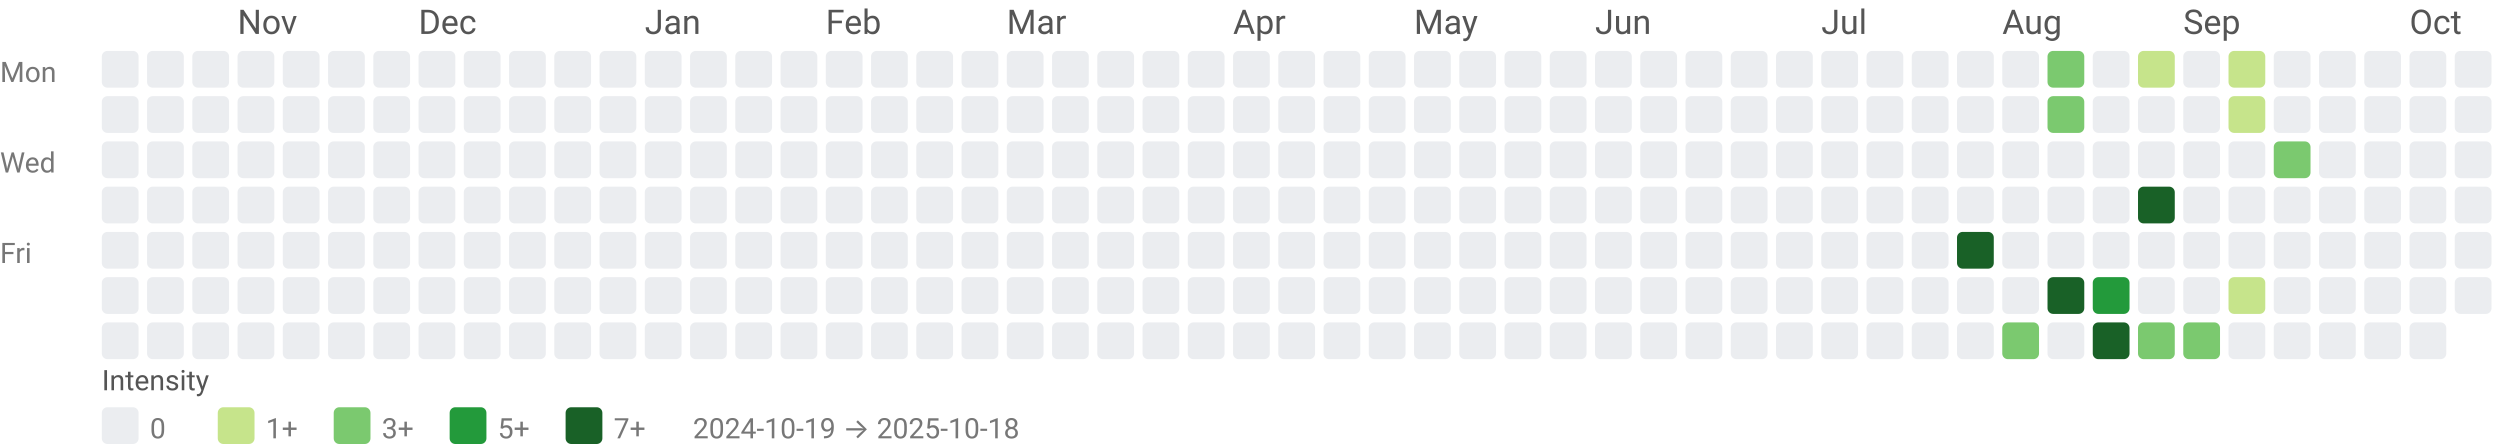
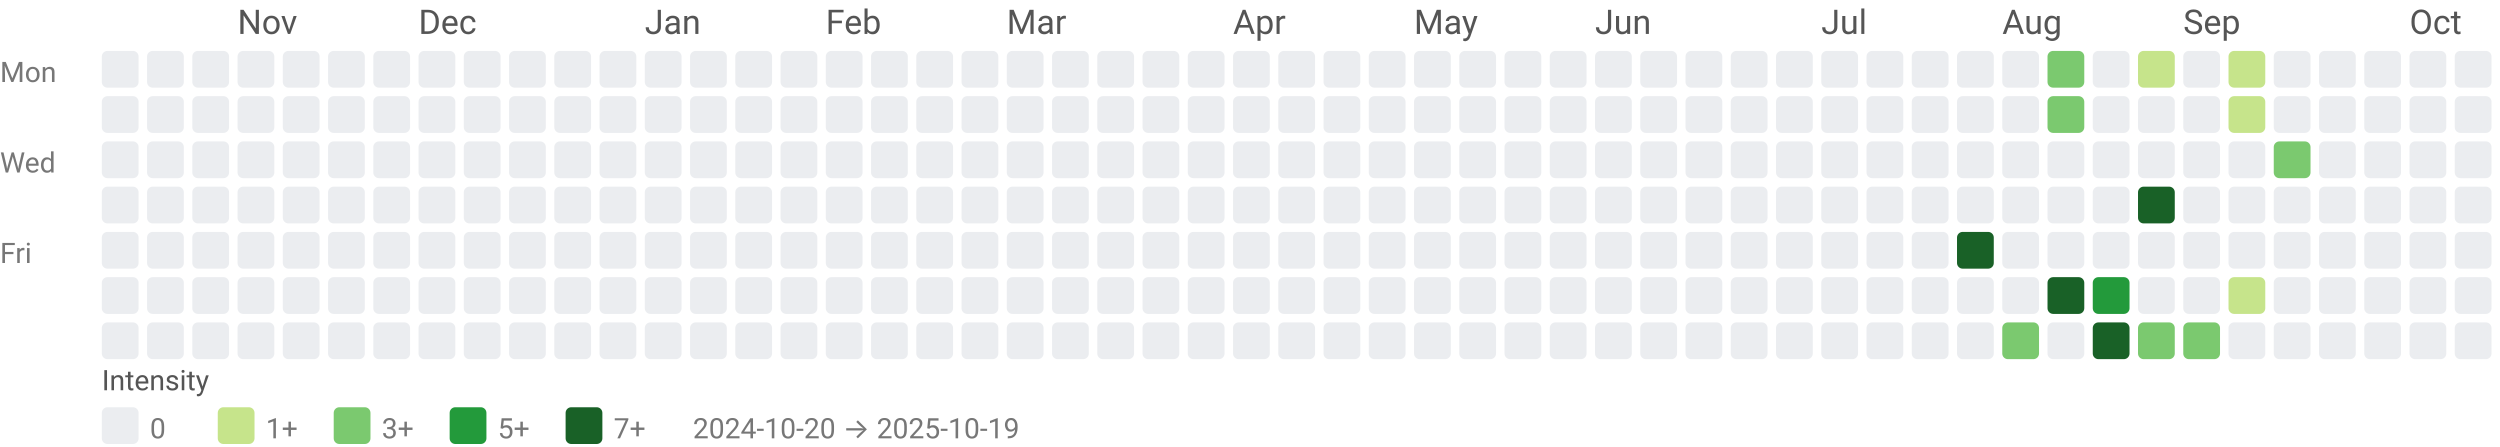
<svg xmlns="http://www.w3.org/2000/svg" width="884" height="158" viewBox="0 0 884 158" role="img" aria-labelledby="title desc">
  <style>text{font-family:system-ui,-apple-system, Segoe UI, Roboto, Ubuntu, Cantarell, Noto Sans, sans-serif;}</style>
  <text x="84" y="12" fill="#555">Nov</text>
  <text x="148" y="12" fill="#555">Dec</text>
  <text x="228" y="12" fill="#555">Jan</text>
  <text x="292" y="12" fill="#555">Feb</text>
  <text x="356" y="12" fill="#555">Mar</text>
  <text x="436" y="12" fill="#555">Apr</text>
  <text x="500" y="12" fill="#555">May</text>
  <text x="564" y="12" fill="#555">Jun</text>
  <text x="644" y="12" fill="#555">Jul</text>
  <text x="708" y="12" fill="#555">Aug</text>
  <text x="772" y="12" fill="#555">Sep</text>
  <text x="852" y="12" fill="#555">Oct</text>
  <text x="0" y="29" font-size="10" fill="#777">Mon</text>
  <text x="0" y="61" font-size="10" fill="#777">Wed</text>
  <text x="0" y="93" font-size="10" fill="#777">Fri</text>
  <rect x="36" y="18" width="13" height="13" rx="2" ry="2" fill="#ebedf0" />
  <rect x="36" y="34" width="13" height="13" rx="2" ry="2" fill="#ebedf0" />
  <rect x="36" y="50" width="13" height="13" rx="2" ry="2" fill="#ebedf0" />
  <rect x="36" y="66" width="13" height="13" rx="2" ry="2" fill="#ebedf0" />
  <rect x="36" y="82" width="13" height="13" rx="2" ry="2" fill="#ebedf0" />
  <rect x="36" y="98" width="13" height="13" rx="2" ry="2" fill="#ebedf0" />
  <rect x="36" y="114" width="13" height="13" rx="2" ry="2" fill="#ebedf0" />
  <rect x="52" y="18" width="13" height="13" rx="2" ry="2" fill="#ebedf0" />
  <rect x="52" y="34" width="13" height="13" rx="2" ry="2" fill="#ebedf0" />
  <rect x="52" y="50" width="13" height="13" rx="2" ry="2" fill="#ebedf0" />
  <rect x="52" y="66" width="13" height="13" rx="2" ry="2" fill="#ebedf0" />
  <rect x="52" y="82" width="13" height="13" rx="2" ry="2" fill="#ebedf0" />
  <rect x="52" y="98" width="13" height="13" rx="2" ry="2" fill="#ebedf0" />
  <rect x="52" y="114" width="13" height="13" rx="2" ry="2" fill="#ebedf0" />
  <rect x="68" y="18" width="13" height="13" rx="2" ry="2" fill="#ebedf0" />
  <rect x="68" y="34" width="13" height="13" rx="2" ry="2" fill="#ebedf0" />
  <rect x="68" y="50" width="13" height="13" rx="2" ry="2" fill="#ebedf0" />
  <rect x="68" y="66" width="13" height="13" rx="2" ry="2" fill="#ebedf0" />
  <rect x="68" y="82" width="13" height="13" rx="2" ry="2" fill="#ebedf0" />
  <rect x="68" y="98" width="13" height="13" rx="2" ry="2" fill="#ebedf0" />
  <rect x="68" y="114" width="13" height="13" rx="2" ry="2" fill="#ebedf0" />
  <rect x="84" y="18" width="13" height="13" rx="2" ry="2" fill="#ebedf0" />
  <rect x="84" y="34" width="13" height="13" rx="2" ry="2" fill="#ebedf0" />
  <rect x="84" y="50" width="13" height="13" rx="2" ry="2" fill="#ebedf0" />
  <rect x="84" y="66" width="13" height="13" rx="2" ry="2" fill="#ebedf0" />
  <rect x="84" y="82" width="13" height="13" rx="2" ry="2" fill="#ebedf0" />
  <rect x="84" y="98" width="13" height="13" rx="2" ry="2" fill="#ebedf0" />
  <rect x="84" y="114" width="13" height="13" rx="2" ry="2" fill="#ebedf0" />
  <rect x="100" y="18" width="13" height="13" rx="2" ry="2" fill="#ebedf0" />
  <rect x="100" y="34" width="13" height="13" rx="2" ry="2" fill="#ebedf0" />
  <rect x="100" y="50" width="13" height="13" rx="2" ry="2" fill="#ebedf0" />
  <rect x="100" y="66" width="13" height="13" rx="2" ry="2" fill="#ebedf0" />
  <rect x="100" y="82" width="13" height="13" rx="2" ry="2" fill="#ebedf0" />
  <rect x="100" y="98" width="13" height="13" rx="2" ry="2" fill="#ebedf0" />
  <rect x="100" y="114" width="13" height="13" rx="2" ry="2" fill="#ebedf0" />
  <rect x="116" y="18" width="13" height="13" rx="2" ry="2" fill="#ebedf0" />
  <rect x="116" y="34" width="13" height="13" rx="2" ry="2" fill="#ebedf0" />
  <rect x="116" y="50" width="13" height="13" rx="2" ry="2" fill="#ebedf0" />
  <rect x="116" y="66" width="13" height="13" rx="2" ry="2" fill="#ebedf0" />
  <rect x="116" y="82" width="13" height="13" rx="2" ry="2" fill="#ebedf0" />
  <rect x="116" y="98" width="13" height="13" rx="2" ry="2" fill="#ebedf0" />
  <rect x="116" y="114" width="13" height="13" rx="2" ry="2" fill="#ebedf0" />
  <rect x="132" y="18" width="13" height="13" rx="2" ry="2" fill="#ebedf0" />
  <rect x="132" y="34" width="13" height="13" rx="2" ry="2" fill="#ebedf0" />
  <rect x="132" y="50" width="13" height="13" rx="2" ry="2" fill="#ebedf0" />
  <rect x="132" y="66" width="13" height="13" rx="2" ry="2" fill="#ebedf0" />
  <rect x="132" y="82" width="13" height="13" rx="2" ry="2" fill="#ebedf0" />
  <rect x="132" y="98" width="13" height="13" rx="2" ry="2" fill="#ebedf0" />
  <rect x="132" y="114" width="13" height="13" rx="2" ry="2" fill="#ebedf0" />
  <rect x="148" y="18" width="13" height="13" rx="2" ry="2" fill="#ebedf0" />
  <rect x="148" y="34" width="13" height="13" rx="2" ry="2" fill="#ebedf0" />
  <rect x="148" y="50" width="13" height="13" rx="2" ry="2" fill="#ebedf0" />
  <rect x="148" y="66" width="13" height="13" rx="2" ry="2" fill="#ebedf0" />
  <rect x="148" y="82" width="13" height="13" rx="2" ry="2" fill="#ebedf0" />
  <rect x="148" y="98" width="13" height="13" rx="2" ry="2" fill="#ebedf0" />
  <rect x="148" y="114" width="13" height="13" rx="2" ry="2" fill="#ebedf0" />
  <rect x="164" y="18" width="13" height="13" rx="2" ry="2" fill="#ebedf0" />
  <rect x="164" y="34" width="13" height="13" rx="2" ry="2" fill="#ebedf0" />
  <rect x="164" y="50" width="13" height="13" rx="2" ry="2" fill="#ebedf0" />
  <rect x="164" y="66" width="13" height="13" rx="2" ry="2" fill="#ebedf0" />
  <rect x="164" y="82" width="13" height="13" rx="2" ry="2" fill="#ebedf0" />
  <rect x="164" y="98" width="13" height="13" rx="2" ry="2" fill="#ebedf0" />
  <rect x="164" y="114" width="13" height="13" rx="2" ry="2" fill="#ebedf0" />
  <rect x="180" y="18" width="13" height="13" rx="2" ry="2" fill="#ebedf0" />
  <rect x="180" y="34" width="13" height="13" rx="2" ry="2" fill="#ebedf0" />
  <rect x="180" y="50" width="13" height="13" rx="2" ry="2" fill="#ebedf0" />
  <rect x="180" y="66" width="13" height="13" rx="2" ry="2" fill="#ebedf0" />
  <rect x="180" y="82" width="13" height="13" rx="2" ry="2" fill="#ebedf0" />
  <rect x="180" y="98" width="13" height="13" rx="2" ry="2" fill="#ebedf0" />
  <rect x="180" y="114" width="13" height="13" rx="2" ry="2" fill="#ebedf0" />
  <rect x="196" y="18" width="13" height="13" rx="2" ry="2" fill="#ebedf0" />
  <rect x="196" y="34" width="13" height="13" rx="2" ry="2" fill="#ebedf0" />
  <rect x="196" y="50" width="13" height="13" rx="2" ry="2" fill="#ebedf0" />
  <rect x="196" y="66" width="13" height="13" rx="2" ry="2" fill="#ebedf0" />
  <rect x="196" y="82" width="13" height="13" rx="2" ry="2" fill="#ebedf0" />
  <rect x="196" y="98" width="13" height="13" rx="2" ry="2" fill="#ebedf0" />
  <rect x="196" y="114" width="13" height="13" rx="2" ry="2" fill="#ebedf0" />
  <rect x="212" y="18" width="13" height="13" rx="2" ry="2" fill="#ebedf0" />
  <rect x="212" y="34" width="13" height="13" rx="2" ry="2" fill="#ebedf0" />
  <rect x="212" y="50" width="13" height="13" rx="2" ry="2" fill="#ebedf0" />
  <rect x="212" y="66" width="13" height="13" rx="2" ry="2" fill="#ebedf0" />
  <rect x="212" y="82" width="13" height="13" rx="2" ry="2" fill="#ebedf0" />
  <rect x="212" y="98" width="13" height="13" rx="2" ry="2" fill="#ebedf0" />
  <rect x="212" y="114" width="13" height="13" rx="2" ry="2" fill="#ebedf0" />
  <rect x="228" y="18" width="13" height="13" rx="2" ry="2" fill="#ebedf0" />
  <rect x="228" y="34" width="13" height="13" rx="2" ry="2" fill="#ebedf0" />
  <rect x="228" y="50" width="13" height="13" rx="2" ry="2" fill="#ebedf0" />
  <rect x="228" y="66" width="13" height="13" rx="2" ry="2" fill="#ebedf0" />
  <rect x="228" y="82" width="13" height="13" rx="2" ry="2" fill="#ebedf0" />
  <rect x="228" y="98" width="13" height="13" rx="2" ry="2" fill="#ebedf0" />
  <rect x="228" y="114" width="13" height="13" rx="2" ry="2" fill="#ebedf0" />
  <rect x="244" y="18" width="13" height="13" rx="2" ry="2" fill="#ebedf0" />
  <rect x="244" y="34" width="13" height="13" rx="2" ry="2" fill="#ebedf0" />
  <rect x="244" y="50" width="13" height="13" rx="2" ry="2" fill="#ebedf0" />
  <rect x="244" y="66" width="13" height="13" rx="2" ry="2" fill="#ebedf0" />
  <rect x="244" y="82" width="13" height="13" rx="2" ry="2" fill="#ebedf0" />
  <rect x="244" y="98" width="13" height="13" rx="2" ry="2" fill="#ebedf0" />
  <rect x="244" y="114" width="13" height="13" rx="2" ry="2" fill="#ebedf0" />
  <rect x="260" y="18" width="13" height="13" rx="2" ry="2" fill="#ebedf0" />
  <rect x="260" y="34" width="13" height="13" rx="2" ry="2" fill="#ebedf0" />
  <rect x="260" y="50" width="13" height="13" rx="2" ry="2" fill="#ebedf0" />
  <rect x="260" y="66" width="13" height="13" rx="2" ry="2" fill="#ebedf0" />
  <rect x="260" y="82" width="13" height="13" rx="2" ry="2" fill="#ebedf0" />
  <rect x="260" y="98" width="13" height="13" rx="2" ry="2" fill="#ebedf0" />
  <rect x="260" y="114" width="13" height="13" rx="2" ry="2" fill="#ebedf0" />
  <rect x="276" y="18" width="13" height="13" rx="2" ry="2" fill="#ebedf0" />
  <rect x="276" y="34" width="13" height="13" rx="2" ry="2" fill="#ebedf0" />
  <rect x="276" y="50" width="13" height="13" rx="2" ry="2" fill="#ebedf0" />
  <rect x="276" y="66" width="13" height="13" rx="2" ry="2" fill="#ebedf0" />
  <rect x="276" y="82" width="13" height="13" rx="2" ry="2" fill="#ebedf0" />
  <rect x="276" y="98" width="13" height="13" rx="2" ry="2" fill="#ebedf0" />
  <rect x="276" y="114" width="13" height="13" rx="2" ry="2" fill="#ebedf0" />
  <rect x="292" y="18" width="13" height="13" rx="2" ry="2" fill="#ebedf0" />
  <rect x="292" y="34" width="13" height="13" rx="2" ry="2" fill="#ebedf0" />
  <rect x="292" y="50" width="13" height="13" rx="2" ry="2" fill="#ebedf0" />
  <rect x="292" y="66" width="13" height="13" rx="2" ry="2" fill="#ebedf0" />
  <rect x="292" y="82" width="13" height="13" rx="2" ry="2" fill="#ebedf0" />
  <rect x="292" y="98" width="13" height="13" rx="2" ry="2" fill="#ebedf0" />
  <rect x="292" y="114" width="13" height="13" rx="2" ry="2" fill="#ebedf0" />
  <rect x="308" y="18" width="13" height="13" rx="2" ry="2" fill="#ebedf0" />
  <rect x="308" y="34" width="13" height="13" rx="2" ry="2" fill="#ebedf0" />
  <rect x="308" y="50" width="13" height="13" rx="2" ry="2" fill="#ebedf0" />
  <rect x="308" y="66" width="13" height="13" rx="2" ry="2" fill="#ebedf0" />
  <rect x="308" y="82" width="13" height="13" rx="2" ry="2" fill="#ebedf0" />
  <rect x="308" y="98" width="13" height="13" rx="2" ry="2" fill="#ebedf0" />
  <rect x="308" y="114" width="13" height="13" rx="2" ry="2" fill="#ebedf0" />
  <rect x="324" y="18" width="13" height="13" rx="2" ry="2" fill="#ebedf0" />
  <rect x="324" y="34" width="13" height="13" rx="2" ry="2" fill="#ebedf0" />
  <rect x="324" y="50" width="13" height="13" rx="2" ry="2" fill="#ebedf0" />
  <rect x="324" y="66" width="13" height="13" rx="2" ry="2" fill="#ebedf0" />
  <rect x="324" y="82" width="13" height="13" rx="2" ry="2" fill="#ebedf0" />
  <rect x="324" y="98" width="13" height="13" rx="2" ry="2" fill="#ebedf0" />
  <rect x="324" y="114" width="13" height="13" rx="2" ry="2" fill="#ebedf0" />
  <rect x="340" y="18" width="13" height="13" rx="2" ry="2" fill="#ebedf0" />
  <rect x="340" y="34" width="13" height="13" rx="2" ry="2" fill="#ebedf0" />
  <rect x="340" y="50" width="13" height="13" rx="2" ry="2" fill="#ebedf0" />
  <rect x="340" y="66" width="13" height="13" rx="2" ry="2" fill="#ebedf0" />
  <rect x="340" y="82" width="13" height="13" rx="2" ry="2" fill="#ebedf0" />
  <rect x="340" y="98" width="13" height="13" rx="2" ry="2" fill="#ebedf0" />
  <rect x="340" y="114" width="13" height="13" rx="2" ry="2" fill="#ebedf0" />
  <rect x="356" y="18" width="13" height="13" rx="2" ry="2" fill="#ebedf0" />
  <rect x="356" y="34" width="13" height="13" rx="2" ry="2" fill="#ebedf0" />
  <rect x="356" y="50" width="13" height="13" rx="2" ry="2" fill="#ebedf0" />
  <rect x="356" y="66" width="13" height="13" rx="2" ry="2" fill="#ebedf0" />
  <rect x="356" y="82" width="13" height="13" rx="2" ry="2" fill="#ebedf0" />
  <rect x="356" y="98" width="13" height="13" rx="2" ry="2" fill="#ebedf0" />
  <rect x="356" y="114" width="13" height="13" rx="2" ry="2" fill="#ebedf0" />
  <rect x="372" y="18" width="13" height="13" rx="2" ry="2" fill="#ebedf0" />
  <rect x="372" y="34" width="13" height="13" rx="2" ry="2" fill="#ebedf0" />
  <rect x="372" y="50" width="13" height="13" rx="2" ry="2" fill="#ebedf0" />
  <rect x="372" y="66" width="13" height="13" rx="2" ry="2" fill="#ebedf0" />
  <rect x="372" y="82" width="13" height="13" rx="2" ry="2" fill="#ebedf0" />
  <rect x="372" y="98" width="13" height="13" rx="2" ry="2" fill="#ebedf0" />
  <rect x="372" y="114" width="13" height="13" rx="2" ry="2" fill="#ebedf0" />
  <rect x="388" y="18" width="13" height="13" rx="2" ry="2" fill="#ebedf0" />
  <rect x="388" y="34" width="13" height="13" rx="2" ry="2" fill="#ebedf0" />
  <rect x="388" y="50" width="13" height="13" rx="2" ry="2" fill="#ebedf0" />
  <rect x="388" y="66" width="13" height="13" rx="2" ry="2" fill="#ebedf0" />
  <rect x="388" y="82" width="13" height="13" rx="2" ry="2" fill="#ebedf0" />
  <rect x="388" y="98" width="13" height="13" rx="2" ry="2" fill="#ebedf0" />
  <rect x="388" y="114" width="13" height="13" rx="2" ry="2" fill="#ebedf0" />
  <rect x="404" y="18" width="13" height="13" rx="2" ry="2" fill="#ebedf0" />
  <rect x="404" y="34" width="13" height="13" rx="2" ry="2" fill="#ebedf0" />
  <rect x="404" y="50" width="13" height="13" rx="2" ry="2" fill="#ebedf0" />
  <rect x="404" y="66" width="13" height="13" rx="2" ry="2" fill="#ebedf0" />
  <rect x="404" y="82" width="13" height="13" rx="2" ry="2" fill="#ebedf0" />
  <rect x="404" y="98" width="13" height="13" rx="2" ry="2" fill="#ebedf0" />
  <rect x="404" y="114" width="13" height="13" rx="2" ry="2" fill="#ebedf0" />
  <rect x="420" y="18" width="13" height="13" rx="2" ry="2" fill="#ebedf0" />
  <rect x="420" y="34" width="13" height="13" rx="2" ry="2" fill="#ebedf0" />
  <rect x="420" y="50" width="13" height="13" rx="2" ry="2" fill="#ebedf0" />
  <rect x="420" y="66" width="13" height="13" rx="2" ry="2" fill="#ebedf0" />
  <rect x="420" y="82" width="13" height="13" rx="2" ry="2" fill="#ebedf0" />
  <rect x="420" y="98" width="13" height="13" rx="2" ry="2" fill="#ebedf0" />
  <rect x="420" y="114" width="13" height="13" rx="2" ry="2" fill="#ebedf0" />
  <rect x="436" y="18" width="13" height="13" rx="2" ry="2" fill="#ebedf0" />
  <rect x="436" y="34" width="13" height="13" rx="2" ry="2" fill="#ebedf0" />
  <rect x="436" y="50" width="13" height="13" rx="2" ry="2" fill="#ebedf0" />
  <rect x="436" y="66" width="13" height="13" rx="2" ry="2" fill="#ebedf0" />
  <rect x="436" y="82" width="13" height="13" rx="2" ry="2" fill="#ebedf0" />
  <rect x="436" y="98" width="13" height="13" rx="2" ry="2" fill="#ebedf0" />
  <rect x="436" y="114" width="13" height="13" rx="2" ry="2" fill="#ebedf0" />
  <rect x="452" y="18" width="13" height="13" rx="2" ry="2" fill="#ebedf0" />
  <rect x="452" y="34" width="13" height="13" rx="2" ry="2" fill="#ebedf0" />
  <rect x="452" y="50" width="13" height="13" rx="2" ry="2" fill="#ebedf0" />
  <rect x="452" y="66" width="13" height="13" rx="2" ry="2" fill="#ebedf0" />
  <rect x="452" y="82" width="13" height="13" rx="2" ry="2" fill="#ebedf0" />
  <rect x="452" y="98" width="13" height="13" rx="2" ry="2" fill="#ebedf0" />
  <rect x="452" y="114" width="13" height="13" rx="2" ry="2" fill="#ebedf0" />
  <rect x="468" y="18" width="13" height="13" rx="2" ry="2" fill="#ebedf0" />
  <rect x="468" y="34" width="13" height="13" rx="2" ry="2" fill="#ebedf0" />
  <rect x="468" y="50" width="13" height="13" rx="2" ry="2" fill="#ebedf0" />
  <rect x="468" y="66" width="13" height="13" rx="2" ry="2" fill="#ebedf0" />
  <rect x="468" y="82" width="13" height="13" rx="2" ry="2" fill="#ebedf0" />
  <rect x="468" y="98" width="13" height="13" rx="2" ry="2" fill="#ebedf0" />
  <rect x="468" y="114" width="13" height="13" rx="2" ry="2" fill="#ebedf0" />
  <rect x="484" y="18" width="13" height="13" rx="2" ry="2" fill="#ebedf0" />
  <rect x="484" y="34" width="13" height="13" rx="2" ry="2" fill="#ebedf0" />
  <rect x="484" y="50" width="13" height="13" rx="2" ry="2" fill="#ebedf0" />
  <rect x="484" y="66" width="13" height="13" rx="2" ry="2" fill="#ebedf0" />
  <rect x="484" y="82" width="13" height="13" rx="2" ry="2" fill="#ebedf0" />
  <rect x="484" y="98" width="13" height="13" rx="2" ry="2" fill="#ebedf0" />
  <rect x="484" y="114" width="13" height="13" rx="2" ry="2" fill="#ebedf0" />
  <rect x="500" y="18" width="13" height="13" rx="2" ry="2" fill="#ebedf0" />
  <rect x="500" y="34" width="13" height="13" rx="2" ry="2" fill="#ebedf0" />
  <rect x="500" y="50" width="13" height="13" rx="2" ry="2" fill="#ebedf0" />
  <rect x="500" y="66" width="13" height="13" rx="2" ry="2" fill="#ebedf0" />
  <rect x="500" y="82" width="13" height="13" rx="2" ry="2" fill="#ebedf0" />
  <rect x="500" y="98" width="13" height="13" rx="2" ry="2" fill="#ebedf0" />
  <rect x="500" y="114" width="13" height="13" rx="2" ry="2" fill="#ebedf0" />
  <rect x="516" y="18" width="13" height="13" rx="2" ry="2" fill="#ebedf0" />
  <rect x="516" y="34" width="13" height="13" rx="2" ry="2" fill="#ebedf0" />
  <rect x="516" y="50" width="13" height="13" rx="2" ry="2" fill="#ebedf0" />
  <rect x="516" y="66" width="13" height="13" rx="2" ry="2" fill="#ebedf0" />
  <rect x="516" y="82" width="13" height="13" rx="2" ry="2" fill="#ebedf0" />
  <rect x="516" y="98" width="13" height="13" rx="2" ry="2" fill="#ebedf0" />
  <rect x="516" y="114" width="13" height="13" rx="2" ry="2" fill="#ebedf0" />
  <rect x="532" y="18" width="13" height="13" rx="2" ry="2" fill="#ebedf0" />
  <rect x="532" y="34" width="13" height="13" rx="2" ry="2" fill="#ebedf0" />
  <rect x="532" y="50" width="13" height="13" rx="2" ry="2" fill="#ebedf0" />
  <rect x="532" y="66" width="13" height="13" rx="2" ry="2" fill="#ebedf0" />
  <rect x="532" y="82" width="13" height="13" rx="2" ry="2" fill="#ebedf0" />
  <rect x="532" y="98" width="13" height="13" rx="2" ry="2" fill="#ebedf0" />
  <rect x="532" y="114" width="13" height="13" rx="2" ry="2" fill="#ebedf0" />
  <rect x="548" y="18" width="13" height="13" rx="2" ry="2" fill="#ebedf0" />
  <rect x="548" y="34" width="13" height="13" rx="2" ry="2" fill="#ebedf0" />
  <rect x="548" y="50" width="13" height="13" rx="2" ry="2" fill="#ebedf0" />
  <rect x="548" y="66" width="13" height="13" rx="2" ry="2" fill="#ebedf0" />
  <rect x="548" y="82" width="13" height="13" rx="2" ry="2" fill="#ebedf0" />
  <rect x="548" y="98" width="13" height="13" rx="2" ry="2" fill="#ebedf0" />
  <rect x="548" y="114" width="13" height="13" rx="2" ry="2" fill="#ebedf0" />
  <rect x="564" y="18" width="13" height="13" rx="2" ry="2" fill="#ebedf0" />
  <rect x="564" y="34" width="13" height="13" rx="2" ry="2" fill="#ebedf0" />
  <rect x="564" y="50" width="13" height="13" rx="2" ry="2" fill="#ebedf0" />
  <rect x="564" y="66" width="13" height="13" rx="2" ry="2" fill="#ebedf0" />
  <rect x="564" y="82" width="13" height="13" rx="2" ry="2" fill="#ebedf0" />
  <rect x="564" y="98" width="13" height="13" rx="2" ry="2" fill="#ebedf0" />
  <rect x="564" y="114" width="13" height="13" rx="2" ry="2" fill="#ebedf0" />
  <rect x="580" y="18" width="13" height="13" rx="2" ry="2" fill="#ebedf0" />
  <rect x="580" y="34" width="13" height="13" rx="2" ry="2" fill="#ebedf0" />
  <rect x="580" y="50" width="13" height="13" rx="2" ry="2" fill="#ebedf0" />
  <rect x="580" y="66" width="13" height="13" rx="2" ry="2" fill="#ebedf0" />
  <rect x="580" y="82" width="13" height="13" rx="2" ry="2" fill="#ebedf0" />
  <rect x="580" y="98" width="13" height="13" rx="2" ry="2" fill="#ebedf0" />
  <rect x="580" y="114" width="13" height="13" rx="2" ry="2" fill="#ebedf0" />
  <rect x="596" y="18" width="13" height="13" rx="2" ry="2" fill="#ebedf0" />
  <rect x="596" y="34" width="13" height="13" rx="2" ry="2" fill="#ebedf0" />
  <rect x="596" y="50" width="13" height="13" rx="2" ry="2" fill="#ebedf0" />
  <rect x="596" y="66" width="13" height="13" rx="2" ry="2" fill="#ebedf0" />
  <rect x="596" y="82" width="13" height="13" rx="2" ry="2" fill="#ebedf0" />
  <rect x="596" y="98" width="13" height="13" rx="2" ry="2" fill="#ebedf0" />
  <rect x="596" y="114" width="13" height="13" rx="2" ry="2" fill="#ebedf0" />
  <rect x="612" y="18" width="13" height="13" rx="2" ry="2" fill="#ebedf0" />
  <rect x="612" y="34" width="13" height="13" rx="2" ry="2" fill="#ebedf0" />
  <rect x="612" y="50" width="13" height="13" rx="2" ry="2" fill="#ebedf0" />
  <rect x="612" y="66" width="13" height="13" rx="2" ry="2" fill="#ebedf0" />
  <rect x="612" y="82" width="13" height="13" rx="2" ry="2" fill="#ebedf0" />
  <rect x="612" y="98" width="13" height="13" rx="2" ry="2" fill="#ebedf0" />
  <rect x="612" y="114" width="13" height="13" rx="2" ry="2" fill="#ebedf0" />
  <rect x="628" y="18" width="13" height="13" rx="2" ry="2" fill="#ebedf0" />
  <rect x="628" y="34" width="13" height="13" rx="2" ry="2" fill="#ebedf0" />
  <rect x="628" y="50" width="13" height="13" rx="2" ry="2" fill="#ebedf0" />
  <rect x="628" y="66" width="13" height="13" rx="2" ry="2" fill="#ebedf0" />
  <rect x="628" y="82" width="13" height="13" rx="2" ry="2" fill="#ebedf0" />
  <rect x="628" y="98" width="13" height="13" rx="2" ry="2" fill="#ebedf0" />
  <rect x="628" y="114" width="13" height="13" rx="2" ry="2" fill="#ebedf0" />
  <rect x="644" y="18" width="13" height="13" rx="2" ry="2" fill="#ebedf0" />
  <rect x="644" y="34" width="13" height="13" rx="2" ry="2" fill="#ebedf0" />
  <rect x="644" y="50" width="13" height="13" rx="2" ry="2" fill="#ebedf0" />
  <rect x="644" y="66" width="13" height="13" rx="2" ry="2" fill="#ebedf0" />
  <rect x="644" y="82" width="13" height="13" rx="2" ry="2" fill="#ebedf0" />
  <rect x="644" y="98" width="13" height="13" rx="2" ry="2" fill="#ebedf0" />
  <rect x="644" y="114" width="13" height="13" rx="2" ry="2" fill="#ebedf0" />
  <rect x="660" y="18" width="13" height="13" rx="2" ry="2" fill="#ebedf0" />
  <rect x="660" y="34" width="13" height="13" rx="2" ry="2" fill="#ebedf0" />
  <rect x="660" y="50" width="13" height="13" rx="2" ry="2" fill="#ebedf0" />
  <rect x="660" y="66" width="13" height="13" rx="2" ry="2" fill="#ebedf0" />
  <rect x="660" y="82" width="13" height="13" rx="2" ry="2" fill="#ebedf0" />
  <rect x="660" y="98" width="13" height="13" rx="2" ry="2" fill="#ebedf0" />
  <rect x="660" y="114" width="13" height="13" rx="2" ry="2" fill="#ebedf0" />
  <rect x="676" y="18" width="13" height="13" rx="2" ry="2" fill="#ebedf0" />
  <rect x="676" y="34" width="13" height="13" rx="2" ry="2" fill="#ebedf0" />
  <rect x="676" y="50" width="13" height="13" rx="2" ry="2" fill="#ebedf0" />
  <rect x="676" y="66" width="13" height="13" rx="2" ry="2" fill="#ebedf0" />
  <rect x="676" y="82" width="13" height="13" rx="2" ry="2" fill="#ebedf0" />
  <rect x="676" y="98" width="13" height="13" rx="2" ry="2" fill="#ebedf0" />
  <rect x="676" y="114" width="13" height="13" rx="2" ry="2" fill="#ebedf0" />
  <rect x="692" y="18" width="13" height="13" rx="2" ry="2" fill="#ebedf0" />
  <rect x="692" y="34" width="13" height="13" rx="2" ry="2" fill="#ebedf0" />
  <rect x="692" y="50" width="13" height="13" rx="2" ry="2" fill="#ebedf0" />
  <rect x="692" y="66" width="13" height="13" rx="2" ry="2" fill="#ebedf0" />
  <rect x="692" y="82" width="13" height="13" rx="2" ry="2" fill="#196127" />
  <rect x="692" y="98" width="13" height="13" rx="2" ry="2" fill="#ebedf0" />
  <rect x="692" y="114" width="13" height="13" rx="2" ry="2" fill="#ebedf0" />
  <rect x="708" y="18" width="13" height="13" rx="2" ry="2" fill="#ebedf0" />
  <rect x="708" y="34" width="13" height="13" rx="2" ry="2" fill="#ebedf0" />
  <rect x="708" y="50" width="13" height="13" rx="2" ry="2" fill="#ebedf0" />
  <rect x="708" y="66" width="13" height="13" rx="2" ry="2" fill="#ebedf0" />
  <rect x="708" y="82" width="13" height="13" rx="2" ry="2" fill="#ebedf0" />
  <rect x="708" y="98" width="13" height="13" rx="2" ry="2" fill="#ebedf0" />
  <rect x="708" y="114" width="13" height="13" rx="2" ry="2" fill="#7bc96f" />
  <rect x="724" y="18" width="13" height="13" rx="2" ry="2" fill="#7bc96f" />
  <rect x="724" y="34" width="13" height="13" rx="2" ry="2" fill="#7bc96f" />
  <rect x="724" y="50" width="13" height="13" rx="2" ry="2" fill="#ebedf0" />
  <rect x="724" y="66" width="13" height="13" rx="2" ry="2" fill="#ebedf0" />
  <rect x="724" y="82" width="13" height="13" rx="2" ry="2" fill="#ebedf0" />
  <rect x="724" y="98" width="13" height="13" rx="2" ry="2" fill="#196127" />
  <rect x="724" y="114" width="13" height="13" rx="2" ry="2" fill="#ebedf0" />
  <rect x="740" y="18" width="13" height="13" rx="2" ry="2" fill="#ebedf0" />
  <rect x="740" y="34" width="13" height="13" rx="2" ry="2" fill="#ebedf0" />
  <rect x="740" y="50" width="13" height="13" rx="2" ry="2" fill="#ebedf0" />
  <rect x="740" y="66" width="13" height="13" rx="2" ry="2" fill="#ebedf0" />
  <rect x="740" y="82" width="13" height="13" rx="2" ry="2" fill="#ebedf0" />
  <rect x="740" y="98" width="13" height="13" rx="2" ry="2" fill="#239a3b" />
  <rect x="740" y="114" width="13" height="13" rx="2" ry="2" fill="#196127" />
  <rect x="756" y="18" width="13" height="13" rx="2" ry="2" fill="#c6e48b" />
  <rect x="756" y="34" width="13" height="13" rx="2" ry="2" fill="#ebedf0" />
  <rect x="756" y="50" width="13" height="13" rx="2" ry="2" fill="#ebedf0" />
  <rect x="756" y="66" width="13" height="13" rx="2" ry="2" fill="#196127" />
  <rect x="756" y="82" width="13" height="13" rx="2" ry="2" fill="#ebedf0" />
  <rect x="756" y="98" width="13" height="13" rx="2" ry="2" fill="#ebedf0" />
  <rect x="756" y="114" width="13" height="13" rx="2" ry="2" fill="#7bc96f" />
  <rect x="772" y="18" width="13" height="13" rx="2" ry="2" fill="#ebedf0" />
  <rect x="772" y="34" width="13" height="13" rx="2" ry="2" fill="#ebedf0" />
  <rect x="772" y="50" width="13" height="13" rx="2" ry="2" fill="#ebedf0" />
  <rect x="772" y="66" width="13" height="13" rx="2" ry="2" fill="#ebedf0" />
  <rect x="772" y="82" width="13" height="13" rx="2" ry="2" fill="#ebedf0" />
  <rect x="772" y="98" width="13" height="13" rx="2" ry="2" fill="#ebedf0" />
  <rect x="772" y="114" width="13" height="13" rx="2" ry="2" fill="#7bc96f" />
  <rect x="788" y="18" width="13" height="13" rx="2" ry="2" fill="#c6e48b" />
  <rect x="788" y="34" width="13" height="13" rx="2" ry="2" fill="#c6e48b" />
  <rect x="788" y="50" width="13" height="13" rx="2" ry="2" fill="#ebedf0" />
  <rect x="788" y="66" width="13" height="13" rx="2" ry="2" fill="#ebedf0" />
  <rect x="788" y="82" width="13" height="13" rx="2" ry="2" fill="#ebedf0" />
  <rect x="788" y="98" width="13" height="13" rx="2" ry="2" fill="#c6e48b" />
  <rect x="788" y="114" width="13" height="13" rx="2" ry="2" fill="#ebedf0" />
  <rect x="804" y="18" width="13" height="13" rx="2" ry="2" fill="#ebedf0" />
  <rect x="804" y="34" width="13" height="13" rx="2" ry="2" fill="#ebedf0" />
  <rect x="804" y="50" width="13" height="13" rx="2" ry="2" fill="#7bc96f" />
  <rect x="804" y="66" width="13" height="13" rx="2" ry="2" fill="#ebedf0" />
  <rect x="804" y="82" width="13" height="13" rx="2" ry="2" fill="#ebedf0" />
  <rect x="804" y="98" width="13" height="13" rx="2" ry="2" fill="#ebedf0" />
  <rect x="804" y="114" width="13" height="13" rx="2" ry="2" fill="#ebedf0" />
  <rect x="820" y="18" width="13" height="13" rx="2" ry="2" fill="#ebedf0" />
  <rect x="820" y="34" width="13" height="13" rx="2" ry="2" fill="#ebedf0" />
  <rect x="820" y="50" width="13" height="13" rx="2" ry="2" fill="#ebedf0" />
  <rect x="820" y="66" width="13" height="13" rx="2" ry="2" fill="#ebedf0" />
  <rect x="820" y="82" width="13" height="13" rx="2" ry="2" fill="#ebedf0" />
  <rect x="820" y="98" width="13" height="13" rx="2" ry="2" fill="#ebedf0" />
  <rect x="820" y="114" width="13" height="13" rx="2" ry="2" fill="#ebedf0" />
  <rect x="836" y="18" width="13" height="13" rx="2" ry="2" fill="#ebedf0" />
  <rect x="836" y="34" width="13" height="13" rx="2" ry="2" fill="#ebedf0" />
  <rect x="836" y="50" width="13" height="13" rx="2" ry="2" fill="#ebedf0" />
  <rect x="836" y="66" width="13" height="13" rx="2" ry="2" fill="#ebedf0" />
  <rect x="836" y="82" width="13" height="13" rx="2" ry="2" fill="#ebedf0" />
  <rect x="836" y="98" width="13" height="13" rx="2" ry="2" fill="#ebedf0" />
  <rect x="836" y="114" width="13" height="13" rx="2" ry="2" fill="#ebedf0" />
  <rect x="852" y="18" width="13" height="13" rx="2" ry="2" fill="#ebedf0" />
  <rect x="852" y="34" width="13" height="13" rx="2" ry="2" fill="#ebedf0" />
  <rect x="852" y="50" width="13" height="13" rx="2" ry="2" fill="#ebedf0" />
  <rect x="852" y="66" width="13" height="13" rx="2" ry="2" fill="#ebedf0" />
  <rect x="852" y="82" width="13" height="13" rx="2" ry="2" fill="#ebedf0" />
  <rect x="852" y="98" width="13" height="13" rx="2" ry="2" fill="#ebedf0" />
  <rect x="852" y="114" width="13" height="13" rx="2" ry="2" fill="#ebedf0" />
  <rect x="868" y="18" width="13" height="13" rx="2" ry="2" fill="#ebedf0" />
  <rect x="868" y="34" width="13" height="13" rx="2" ry="2" fill="#ebedf0" />
  <rect x="868" y="50" width="13" height="13" rx="2" ry="2" fill="#ebedf0" />
  <rect x="868" y="66" width="13" height="13" rx="2" ry="2" fill="#ebedf0" />
  <rect x="868" y="82" width="13" height="13" rx="2" ry="2" fill="#ebedf0" />
  <rect x="868" y="98" width="13" height="13" rx="2" ry="2" fill="#ebedf0" />
+   <rect x="868" y="114" width="13" height="13" rx="2" ry="2" fill="#ebedf0" />
  <text x="36" y="138" font-size="10" fill="#555">Intensity</text>
  <g>
    <rect x="36" y="144" width="13" height="13" rx="2" ry="2" fill="#ebedf0" />
    <text x="53" y="155" font-size="10" fill="#777">0</text>
  </g>
  <g>
    <rect x="77" y="144" width="13" height="13" rx="2" ry="2" fill="#c6e48b" />
    <text x="94" y="155" font-size="10" fill="#777">1+</text>
  </g>
  <g>
    <rect x="118" y="144" width="13" height="13" rx="2" ry="2" fill="#7bc96f" />
    <text x="135" y="155" font-size="10" fill="#777">3+</text>
  </g>
  <g>
    <rect x="159" y="144" width="13" height="13" rx="2" ry="2" fill="#239a3b" />
    <text x="176" y="155" font-size="10" fill="#777">5+</text>
  </g>
  <g>
    <rect x="200" y="144" width="13" height="13" rx="2" ry="2" fill="#196127" />
    <text x="217" y="155" font-size="10" fill="#777">7+</text>
  </g>
-   <text x="245" y="155" font-size="10" fill="#777">2024-10-19 → 2025-10-18</text>
+   <text x="245" y="155" font-size="10" fill="#777">2024-10-20 → 2025-10-19</text>
</svg>
